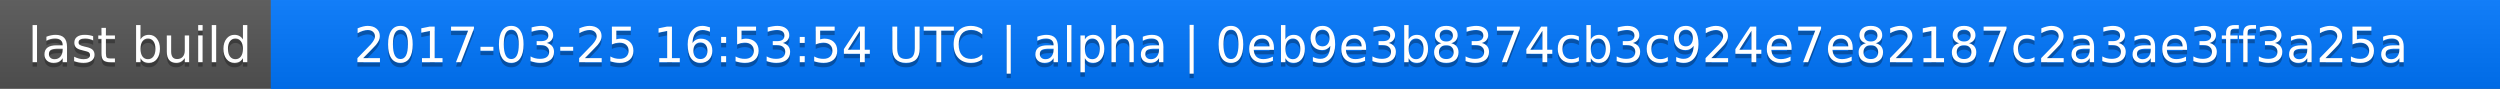
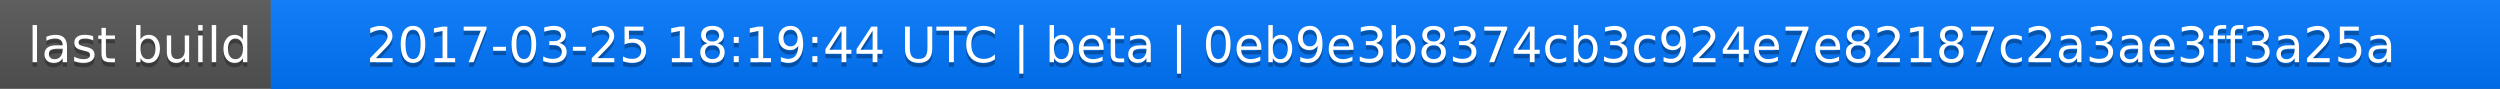
<svg xmlns="http://www.w3.org/2000/svg" width="563" height="20">
  <linearGradient id="a" x2="0" y2="100%">
    <stop offset="0" stop-color="#bbb" stop-opacity=".1" />
    <stop offset="1" stop-opacity=".1" />
  </linearGradient>
  <rect rx="0" width="563" height="20" fill="#555" />
  <rect rx="0" x="61" width="502" height="20" fill="#07f" />
  <path fill="#07f" d="M61 0h4v20h-4z" />
  <rect rx="0" width="563" height="20" fill="url(#a)" />
  <g fill="#fff" text-anchor="middle" font-family="DejaVu Sans,Verdana,Geneva,sans-serif" font-size="11">
    <text x="31.5" y="15" fill="#010101" fill-opacity=".3">last build</text>
    <text x="31.5" y="14">last build</text>
-     <text x="311" y="15" fill="#010101" fill-opacity=".3">2017-03-25 16:53:54 UTC | alpha | 0eb9e3b8374cb3c924e7e82187c2a3ae3ff3a25a</text>
-     <text x="311" y="14">2017-03-25 16:53:54 UTC | alpha | 0eb9e3b8374cb3c924e7e82187c2a3ae3ff3a25a</text>
+     <text x="311" y="15" fill="#010101" fill-opacity=".3">2017-03-25 18:19:44 UTC | beta | 0eb9e3b8374cb3c924e7e82187c2a3ae3ff3a25a</text>
+     <text x="311" y="14">2017-03-25 18:19:44 UTC | beta | 0eb9e3b8374cb3c924e7e82187c2a3ae3ff3a25a</text>
  </g>
</svg>
